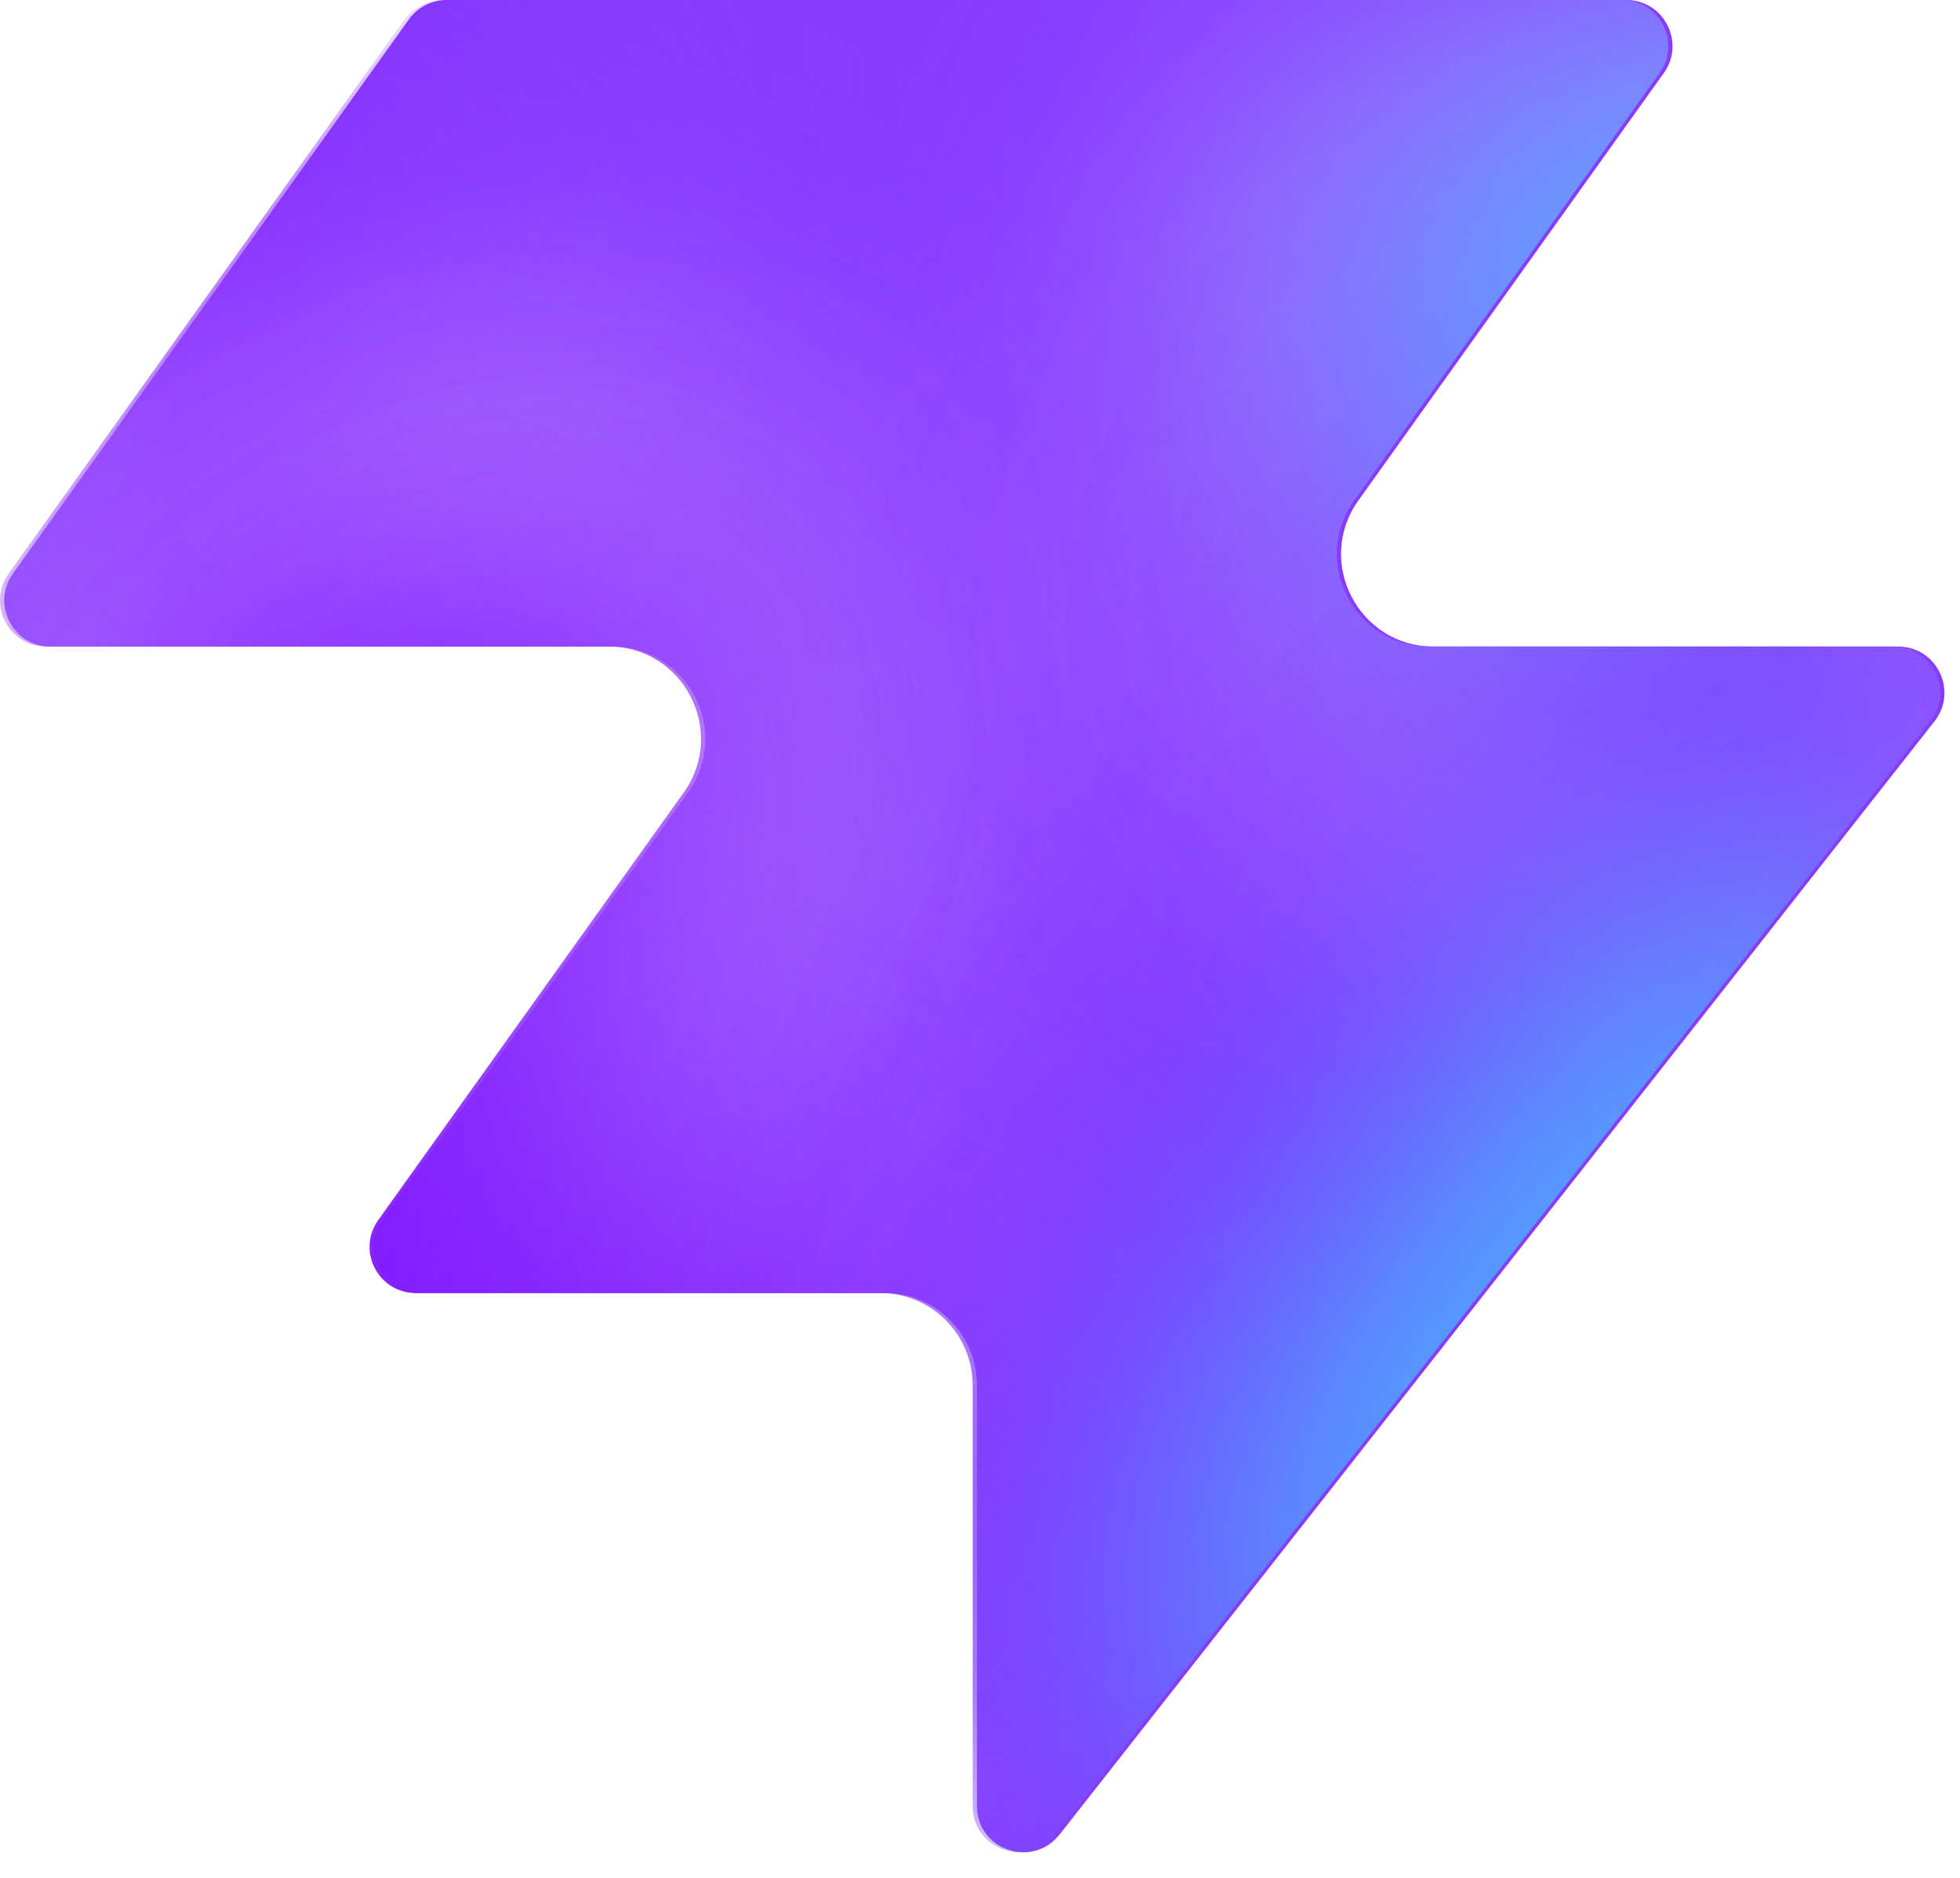
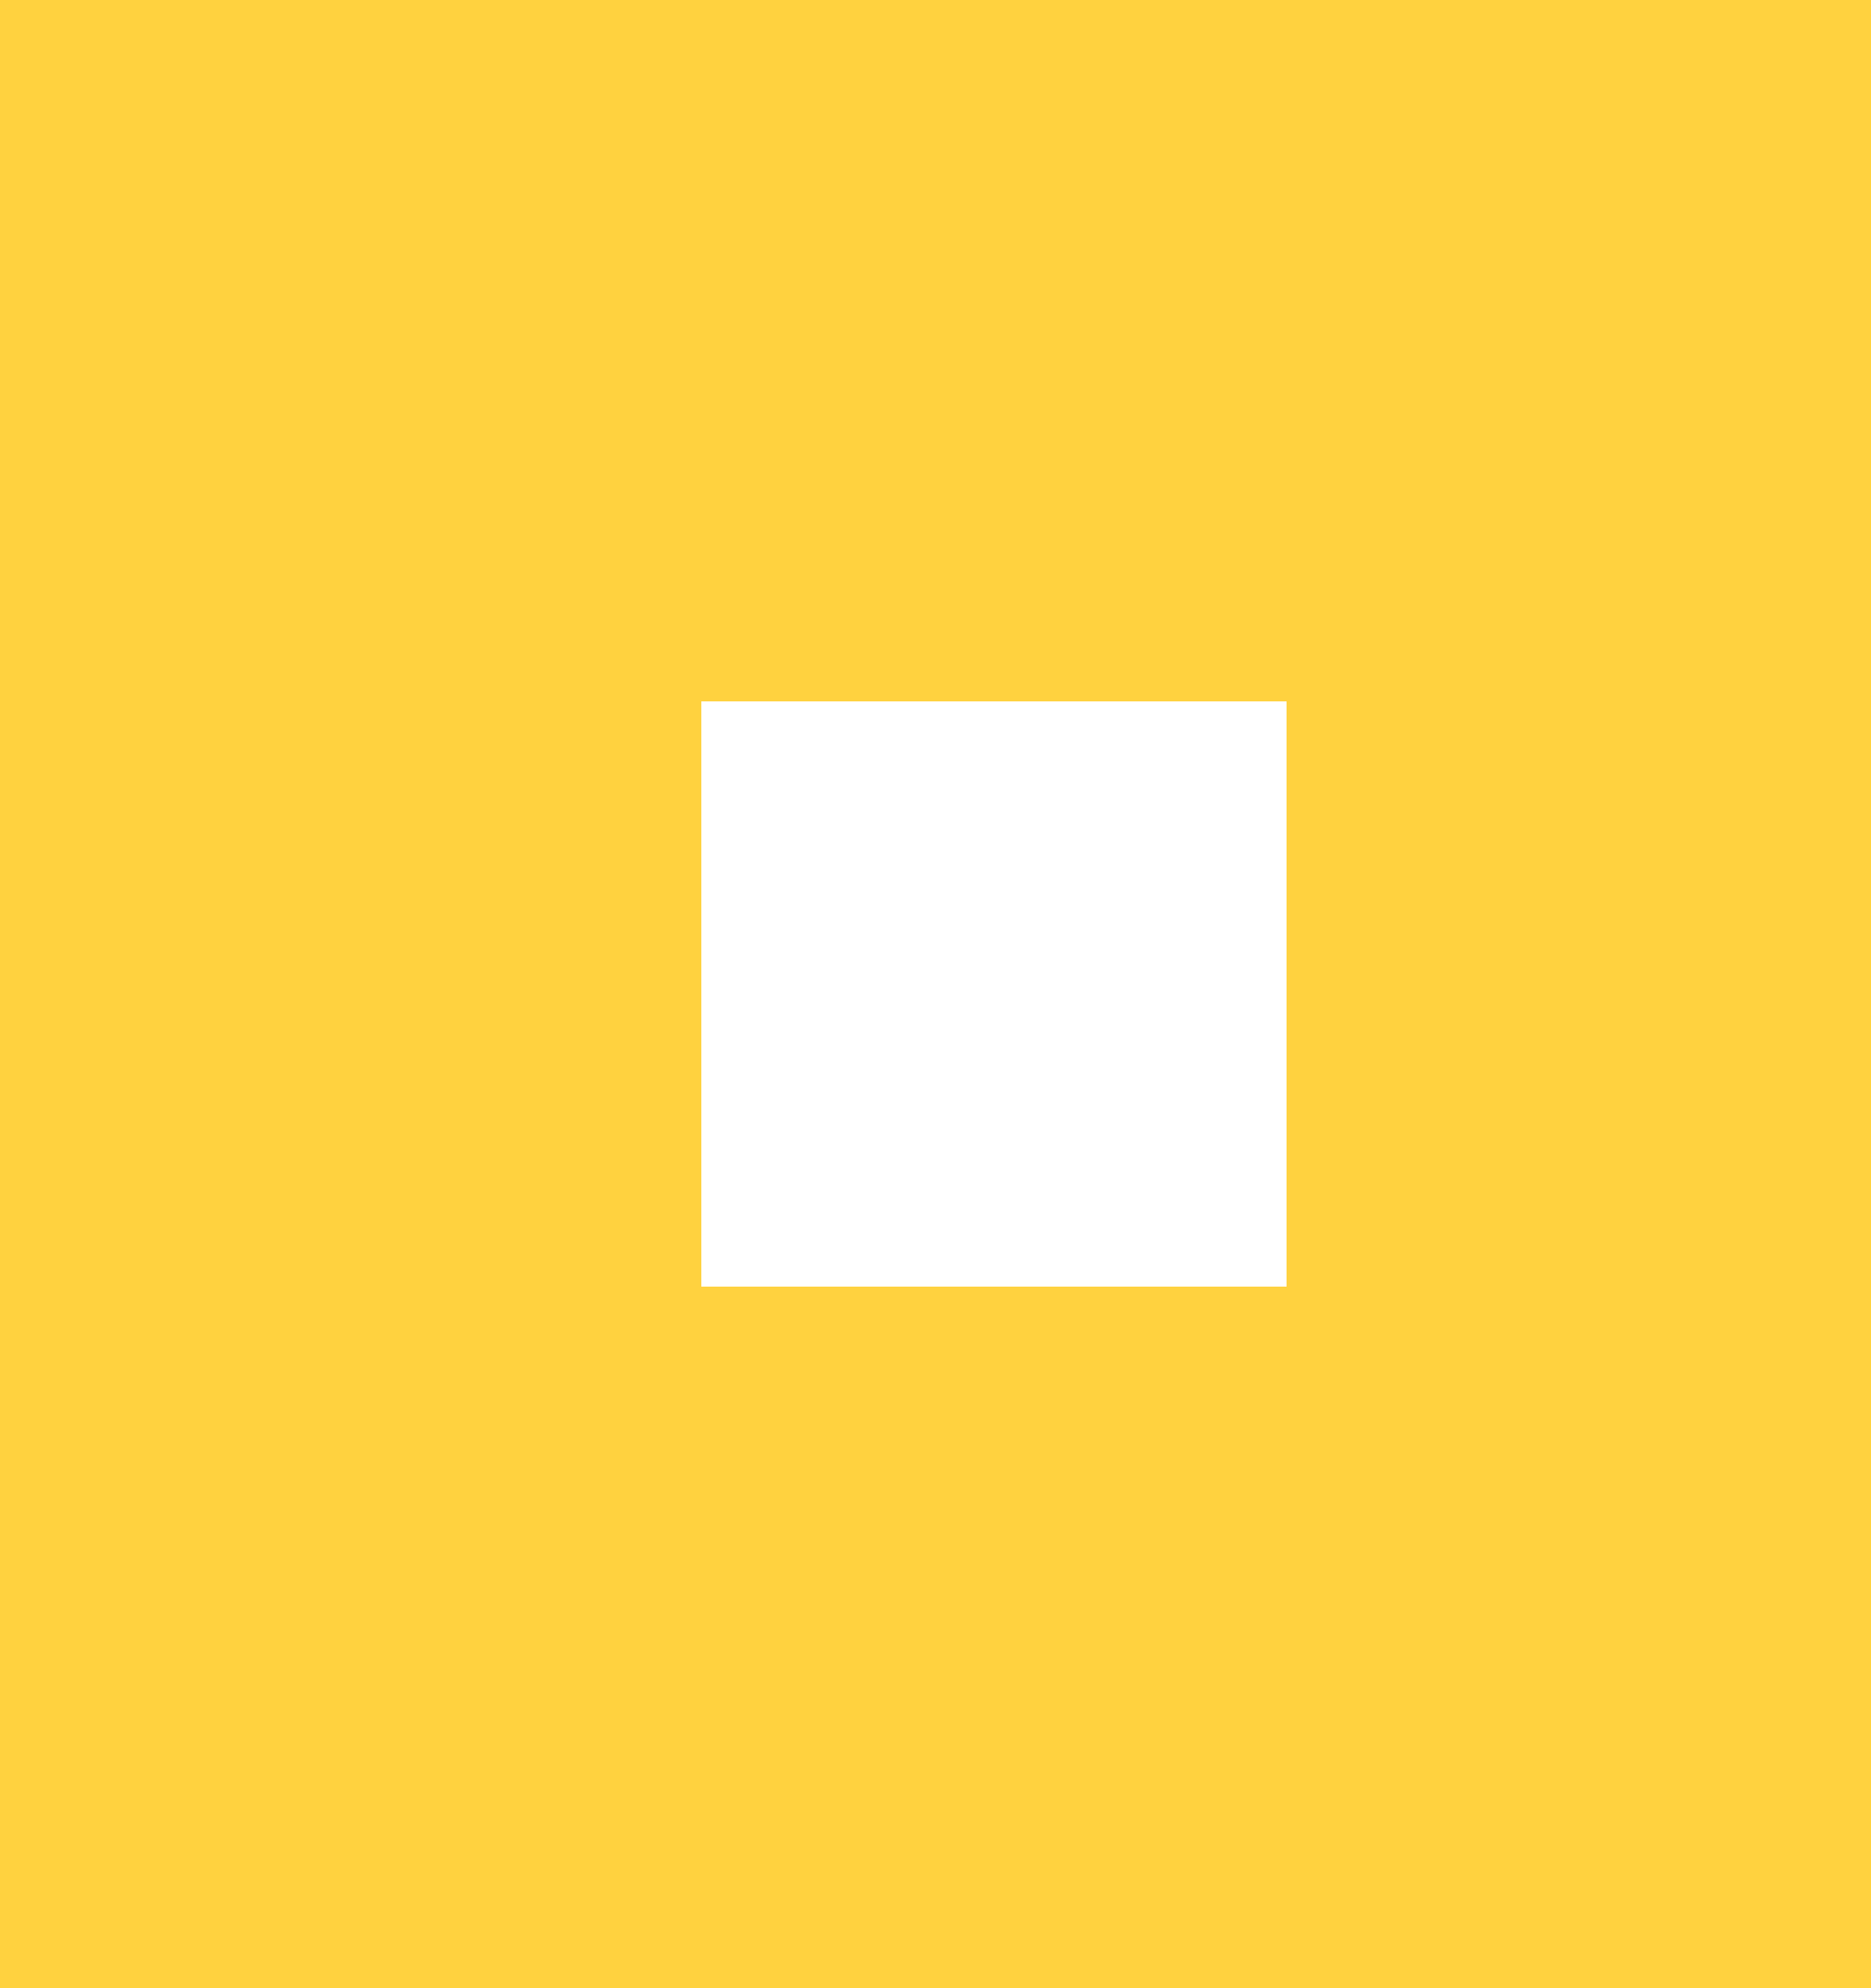
- <svg xmlns="http://www.w3.org/2000/svg" width="48" height="46" fill="none" viewBox="0 0 48 46">
-   <path fill="#863bff" d="M25.946 44.938c-.664.845-2.021.375-2.021-.698V33.937a2.26 2.26 0 0 0-2.262-2.262H10.287c-.92 0-1.456-1.04-.92-1.788l7.48-10.471c1.07-1.497 0-3.578-1.842-3.578H1.237c-.92 0-1.456-1.04-.92-1.788L10.013.474c.214-.297.556-.474.92-.474h28.894c.92 0 1.456 1.04.92 1.788l-7.48 10.471c-1.07 1.498 0 3.579 1.842 3.579h11.377c.943 0 1.473 1.088.89 1.83L25.947 44.94z" style="fill:#863bff;fill:color(display-p3 .525 .23 1);fill-opacity:1" />
-   <mask id="a" width="48" height="46" x="0" y="0" maskUnits="userSpaceOnUse" style="mask-type:alpha">
-     <path fill="#000" d="M25.842 44.938c-.664.844-2.021.375-2.021-.698V33.937a2.26 2.26 0 0 0-2.262-2.262H10.183c-.92 0-1.456-1.04-.92-1.788l7.48-10.471c1.07-1.498 0-3.579-1.842-3.579H1.133c-.92 0-1.456-1.04-.92-1.787L9.91.473c.214-.297.556-.474.92-.474h28.894c.92 0 1.456 1.04.92 1.788l-7.48 10.471c-1.07 1.498 0 3.578 1.842 3.578h11.377c.943 0 1.473 1.088.89 1.832L25.843 44.94z" style="fill:#000;fill-opacity:1" />
-   </mask>
-   <g mask="url(#a)">
-     <g filter="url(#b)">
-       <ellipse cx="5.508" cy="14.704" fill="#ede6ff" rx="5.508" ry="14.704" style="fill:#ede6ff;fill:color(display-p3 .927 .903 1);fill-opacity:1" transform="matrix(.00324 1 1 -.00324 -4.47 31.516)" />
-     </g>
-     <g filter="url(#c)">
-       <ellipse cx="10.399" cy="29.851" fill="#ede6ff" rx="10.399" ry="29.851" style="fill:#ede6ff;fill:color(display-p3 .927 .903 1);fill-opacity:1" transform="matrix(.00324 1 1 -.00324 -39.328 7.883)" />
-     </g>
-     <g filter="url(#d)">
-       <ellipse cx="5.508" cy="30.487" fill="#7e14ff" rx="5.508" ry="30.487" style="fill:#7e14ff;fill:color(display-p3 .492 .077 1);fill-opacity:1" transform="rotate(89.814 -25.913 -14.639)scale(1 -1)" />
-     </g>
-     <g filter="url(#e)">
-       <ellipse cx="5.508" cy="30.599" fill="#7e14ff" rx="5.508" ry="30.599" style="fill:#7e14ff;fill:color(display-p3 .492 .077 1);fill-opacity:1" transform="rotate(89.814 -32.644 -3.334)scale(1 -1)" />
-     </g>
-     <g filter="url(#f)">
-       <ellipse cx="5.508" cy="30.599" fill="#7e14ff" rx="5.508" ry="30.599" style="fill:#7e14ff;fill:color(display-p3 .492 .077 1);fill-opacity:1" transform="matrix(.00324 1 1 -.00324 -34.34 30.47)" />
-     </g>
-     <g filter="url(#g)">
-       <ellipse cx="14.072" cy="22.078" fill="#ede6ff" rx="14.072" ry="22.078" style="fill:#ede6ff;fill:color(display-p3 .927 .903 1);fill-opacity:1" transform="rotate(93.35 24.506 48.493)scale(-1 1)" />
-     </g>
-     <g filter="url(#h)">
-       <ellipse cx="3.47" cy="21.501" fill="#7e14ff" rx="3.47" ry="21.501" style="fill:#7e14ff;fill:color(display-p3 .492 .077 1);fill-opacity:1" transform="rotate(89.009 28.708 47.59)scale(-1 1)" />
-     </g>
-     <g filter="url(#i)">
-       <ellipse cx="3.47" cy="21.501" fill="#7e14ff" rx="3.47" ry="21.501" style="fill:#7e14ff;fill:color(display-p3 .492 .077 1);fill-opacity:1" transform="rotate(89.009 28.708 47.59)scale(-1 1)" />
-     </g>
-     <g filter="url(#j)">
-       <ellipse cx=".387" cy="8.972" fill="#7e14ff" rx="4.407" ry="29.108" style="fill:#7e14ff;fill:color(display-p3 .492 .077 1);fill-opacity:1" transform="rotate(39.51 .387 8.972)" />
-     </g>
-     <g filter="url(#k)">
-       <ellipse cx="47.523" cy="-6.092" fill="#7e14ff" rx="4.407" ry="29.108" style="fill:#7e14ff;fill:color(display-p3 .492 .077 1);fill-opacity:1" transform="rotate(37.892 47.523 -6.092)" />
-     </g>
-     <g filter="url(#l)">
-       <ellipse cx="41.412" cy="6.333" fill="#47bfff" rx="5.971" ry="9.665" style="fill:#47bfff;fill:color(display-p3 .28 .748 1);fill-opacity:1" transform="rotate(37.892 41.412 6.333)" />
-     </g>
-     <g filter="url(#m)">
-       <ellipse cx="-1.879" cy="38.332" fill="#7e14ff" rx="4.407" ry="29.108" style="fill:#7e14ff;fill:color(display-p3 .492 .077 1);fill-opacity:1" transform="rotate(37.892 -1.88 38.332)" />
-     </g>
-     <g filter="url(#n)">
-       <ellipse cx="-1.879" cy="38.332" fill="#7e14ff" rx="4.407" ry="29.108" style="fill:#7e14ff;fill:color(display-p3 .492 .077 1);fill-opacity:1" transform="rotate(37.892 -1.88 38.332)" />
-     </g>
-     <g filter="url(#o)">
-       <ellipse cx="35.651" cy="29.907" fill="#7e14ff" rx="4.407" ry="29.108" style="fill:#7e14ff;fill:color(display-p3 .492 .077 1);fill-opacity:1" transform="rotate(37.892 35.651 29.907)" />
-     </g>
-     <g filter="url(#p)">
-       <ellipse cx="38.418" cy="32.4" fill="#47bfff" rx="5.971" ry="15.297" style="fill:#47bfff;fill:color(display-p3 .28 .748 1);fill-opacity:1" transform="rotate(37.892 38.418 32.4)" />
-     </g>
-   </g>
-   <defs>
-     <filter id="b" width="60.045" height="41.654" x="-19.77" y="16.149" color-interpolation-filters="sRGB" filterUnits="userSpaceOnUse">
-       <feFlood flood-opacity="0" result="BackgroundImageFix" />
-       <feBlend in="SourceGraphic" in2="BackgroundImageFix" result="shape" />
-       <feGaussianBlur result="effect1_foregroundBlur_2002_17158" stdDeviation="7.659" />
-     </filter>
-     <filter id="c" width="90.34" height="51.437" x="-54.613" y="-7.533" color-interpolation-filters="sRGB" filterUnits="userSpaceOnUse">
-       <feFlood flood-opacity="0" result="BackgroundImageFix" />
-       <feBlend in="SourceGraphic" in2="BackgroundImageFix" result="shape" />
-       <feGaussianBlur result="effect1_foregroundBlur_2002_17158" stdDeviation="7.659" />
-     </filter>
-     <filter id="d" width="79.355" height="29.4" x="-49.64" y="2.03" color-interpolation-filters="sRGB" filterUnits="userSpaceOnUse">
-       <feFlood flood-opacity="0" result="BackgroundImageFix" />
-       <feBlend in="SourceGraphic" in2="BackgroundImageFix" result="shape" />
-       <feGaussianBlur result="effect1_foregroundBlur_2002_17158" stdDeviation="4.596" />
-     </filter>
-     <filter id="e" width="79.579" height="29.4" x="-45.045" y="20.029" color-interpolation-filters="sRGB" filterUnits="userSpaceOnUse">
-       <feFlood flood-opacity="0" result="BackgroundImageFix" />
-       <feBlend in="SourceGraphic" in2="BackgroundImageFix" result="shape" />
-       <feGaussianBlur result="effect1_foregroundBlur_2002_17158" stdDeviation="4.596" />
-     </filter>
-     <filter id="f" width="79.579" height="29.4" x="-43.513" y="21.178" color-interpolation-filters="sRGB" filterUnits="userSpaceOnUse">
-       <feFlood flood-opacity="0" result="BackgroundImageFix" />
-       <feBlend in="SourceGraphic" in2="BackgroundImageFix" result="shape" />
-       <feGaussianBlur result="effect1_foregroundBlur_2002_17158" stdDeviation="4.596" />
-     </filter>
-     <filter id="g" width="74.749" height="58.852" x="15.756" y="-17.901" color-interpolation-filters="sRGB" filterUnits="userSpaceOnUse">
-       <feFlood flood-opacity="0" result="BackgroundImageFix" />
-       <feBlend in="SourceGraphic" in2="BackgroundImageFix" result="shape" />
-       <feGaussianBlur result="effect1_foregroundBlur_2002_17158" stdDeviation="7.659" />
-     </filter>
-     <filter id="h" width="61.377" height="25.362" x="23.548" y="2.284" color-interpolation-filters="sRGB" filterUnits="userSpaceOnUse">
-       <feFlood flood-opacity="0" result="BackgroundImageFix" />
-       <feBlend in="SourceGraphic" in2="BackgroundImageFix" result="shape" />
-       <feGaussianBlur result="effect1_foregroundBlur_2002_17158" stdDeviation="4.596" />
-     </filter>
-     <filter id="i" width="61.377" height="25.362" x="23.548" y="2.284" color-interpolation-filters="sRGB" filterUnits="userSpaceOnUse">
-       <feFlood flood-opacity="0" result="BackgroundImageFix" />
-       <feBlend in="SourceGraphic" in2="BackgroundImageFix" result="shape" />
-       <feGaussianBlur result="effect1_foregroundBlur_2002_17158" stdDeviation="4.596" />
-     </filter>
-     <filter id="j" width="56.045" height="63.649" x="-27.636" y="-22.853" color-interpolation-filters="sRGB" filterUnits="userSpaceOnUse">
-       <feFlood flood-opacity="0" result="BackgroundImageFix" />
-       <feBlend in="SourceGraphic" in2="BackgroundImageFix" result="shape" />
-       <feGaussianBlur result="effect1_foregroundBlur_2002_17158" stdDeviation="4.596" />
-     </filter>
-     <filter id="k" width="54.814" height="64.646" x="20.116" y="-38.415" color-interpolation-filters="sRGB" filterUnits="userSpaceOnUse">
-       <feFlood flood-opacity="0" result="BackgroundImageFix" />
-       <feBlend in="SourceGraphic" in2="BackgroundImageFix" result="shape" />
-       <feGaussianBlur result="effect1_foregroundBlur_2002_17158" stdDeviation="4.596" />
-     </filter>
-     <filter id="l" width="33.541" height="35.313" x="24.641" y="-11.323" color-interpolation-filters="sRGB" filterUnits="userSpaceOnUse">
-       <feFlood flood-opacity="0" result="BackgroundImageFix" />
-       <feBlend in="SourceGraphic" in2="BackgroundImageFix" result="shape" />
-       <feGaussianBlur result="effect1_foregroundBlur_2002_17158" stdDeviation="4.596" />
-     </filter>
-     <filter id="m" width="54.814" height="64.646" x="-29.286" y="6.009" color-interpolation-filters="sRGB" filterUnits="userSpaceOnUse">
-       <feFlood flood-opacity="0" result="BackgroundImageFix" />
-       <feBlend in="SourceGraphic" in2="BackgroundImageFix" result="shape" />
-       <feGaussianBlur result="effect1_foregroundBlur_2002_17158" stdDeviation="4.596" />
-     </filter>
-     <filter id="n" width="54.814" height="64.646" x="-29.286" y="6.009" color-interpolation-filters="sRGB" filterUnits="userSpaceOnUse">
-       <feFlood flood-opacity="0" result="BackgroundImageFix" />
-       <feBlend in="SourceGraphic" in2="BackgroundImageFix" result="shape" />
-       <feGaussianBlur result="effect1_foregroundBlur_2002_17158" stdDeviation="4.596" />
-     </filter>
-     <filter id="o" width="54.814" height="64.646" x="8.244" y="-2.416" color-interpolation-filters="sRGB" filterUnits="userSpaceOnUse">
-       <feFlood flood-opacity="0" result="BackgroundImageFix" />
-       <feBlend in="SourceGraphic" in2="BackgroundImageFix" result="shape" />
-       <feGaussianBlur result="effect1_foregroundBlur_2002_17158" stdDeviation="4.596" />
-     </filter>
-     <filter id="p" width="39.409" height="43.623" x="18.713" y="10.588" color-interpolation-filters="sRGB" filterUnits="userSpaceOnUse">
-       <feFlood flood-opacity="0" result="BackgroundImageFix" />
-       <feBlend in="SourceGraphic" in2="BackgroundImageFix" result="shape" />
-       <feGaussianBlur result="effect1_foregroundBlur_2002_17158" stdDeviation="4.596" />
-     </filter>
-   </defs>
+ <svg xmlns="http://www.w3.org/2000/svg" viewBox="0 0 16 17" shape-rendering="crispEdges">
+   <path fill="#ffd23f" fill-rule="evenodd" d="M0 0h16v17H0zM6 6h5v5H6z" />
</svg>
